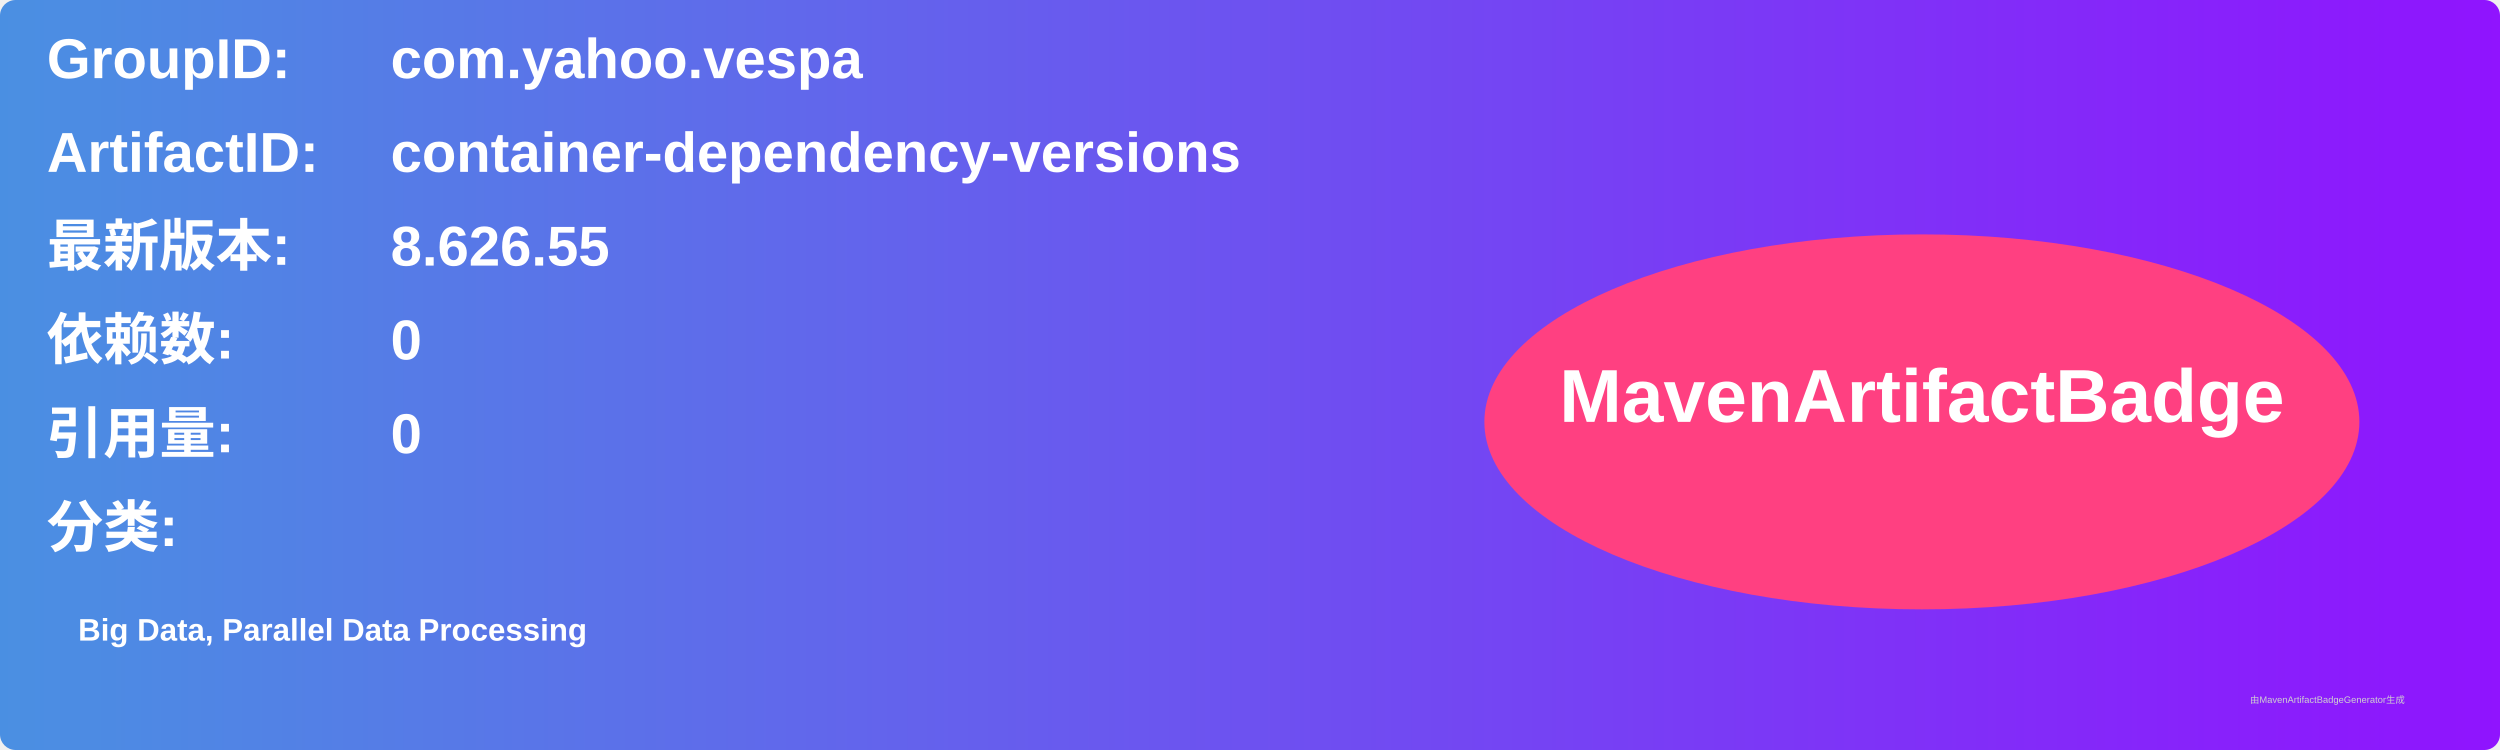
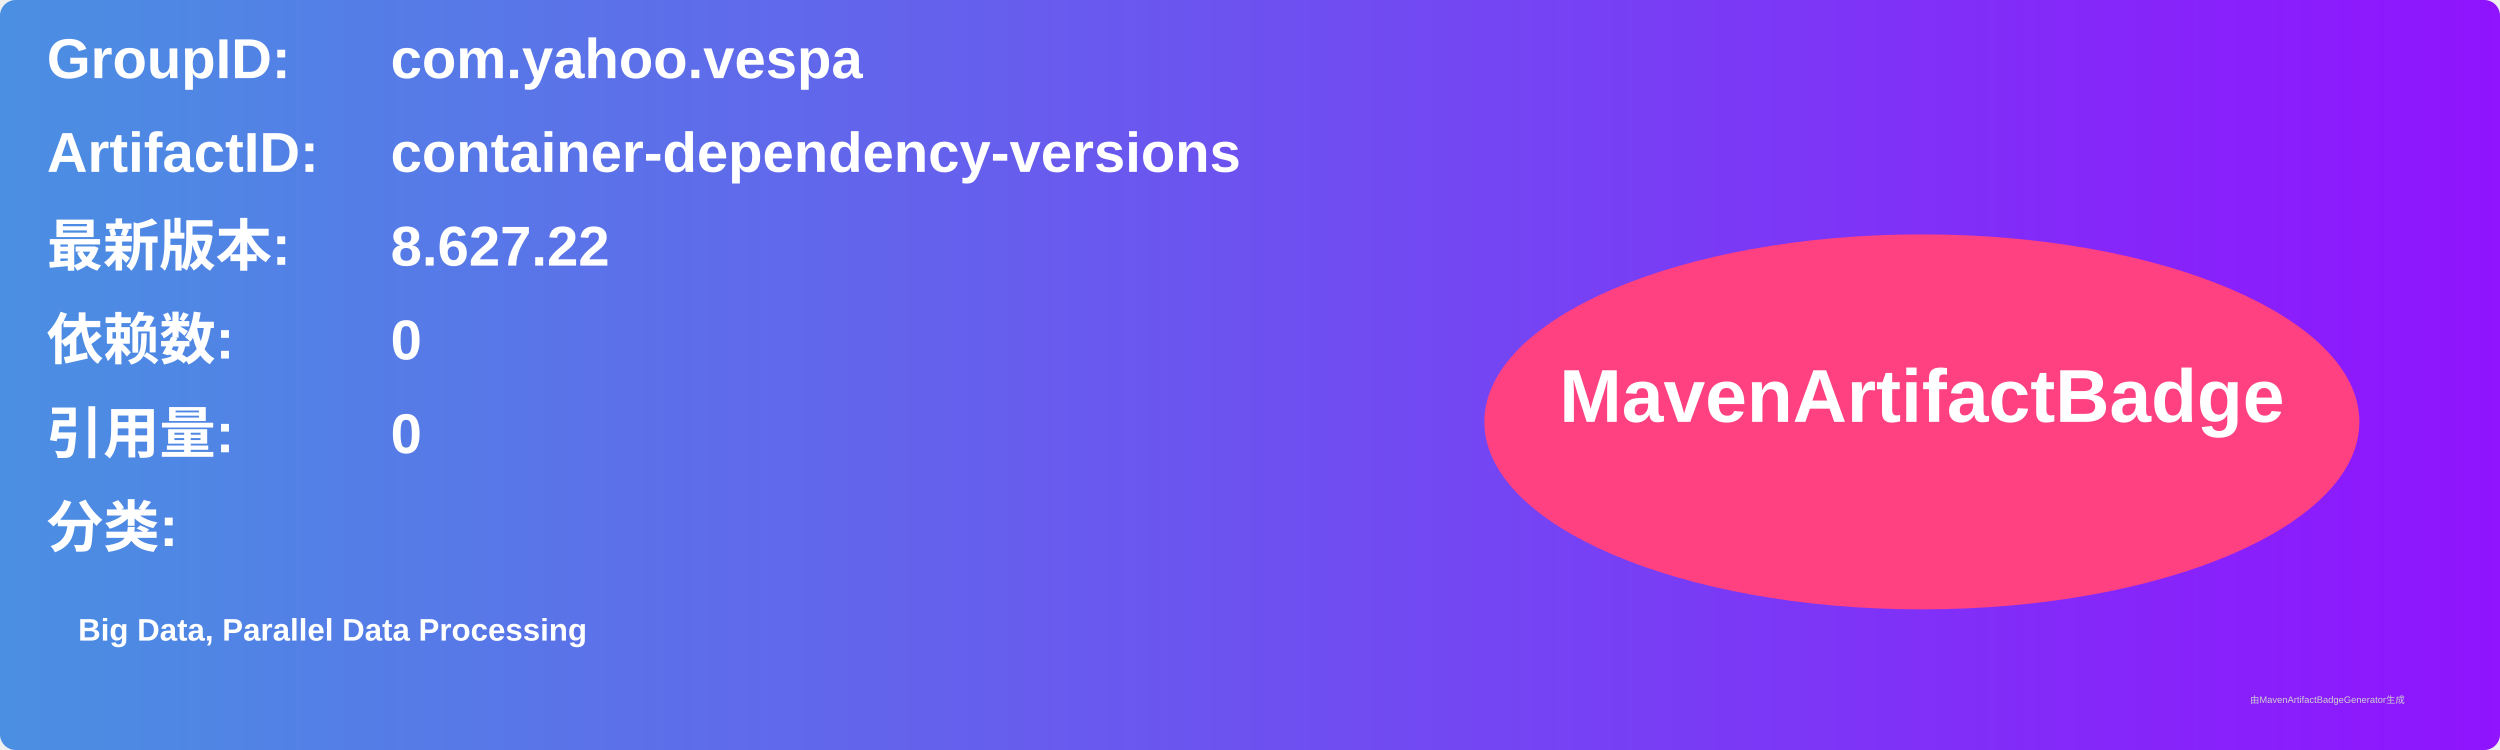
<svg xmlns="http://www.w3.org/2000/svg" width="800" height="240" viewBox="0 0 800 240">
  <linearGradient id="grad" x1="0%" y1="0%" x2="100%" y2="0%">
    <stop offset="0%" stop-color="#4a90e2" />
    <stop offset="100%" stop-color="#9013fe" />
  </linearGradient>
  <rect width="100%" height="100%" rx="5" ry="5" fill="url(#grad)" />
  <g transform="translate(15, 15)">
    <text x="0" y="10" font-family="Arial" font-size="18" fill="white" font-weight="bold" width="260">GroupID:</text>
    <text x="110" y="10" font-family="Arial" font-size="18" fill="white" font-weight="bold" width="460">com.yahoo.vespa</text>
    <text x="0" y="40" font-family="Arial" font-size="18" fill="white" font-weight="bold" width="260">ArtifactID:</text>
    <text x="110" y="40" font-family="Arial" font-size="18" fill="white" font-weight="bold" width="460">container-dependency-versions</text>
    <text x="0" y="70" font-family="Arial" font-size="18" fill="white" font-weight="bold">最新版本:</text>
    <text x="110" y="70" font-family="Arial" font-size="18" fill="white" font-weight="bold">
-       <tspan font-weight="bold">8.626.55</tspan>
+       <tspan font-weight="bold">8.627.22</tspan>
    </text>
    <text x="0" y="100" font-family="Arial" font-size="18" fill="white" font-weight="bold">依赖数: </text>
    <text x="110" y="100" font-family="Arial" font-size="18" fill="white">
      <tspan font-weight="bold">0</tspan>
    </text>
    <text x="0" y="130" font-family="Arial" font-size="18" fill="white" font-weight="bold">引用量: </text>
    <text x="110" y="130" font-family="Arial" font-size="18" fill="white">
      <tspan font-weight="bold">0</tspan>
    </text>
    <text x="0" y="160" font-family="Arial" font-size="18" fill="white" font-weight="bold">分类:</text>
    <text x="10" y="190" font-family="Arial" font-size="10" fill="white">
      <tspan font-weight="bold">Big Data, Parallel Data Processing</tspan>
    </text>
    <ellipse cx="600" cy="120" rx="140" ry="60" fill="#ff4081" />
    <text x="600" y="120" text-anchor="middle" font-family="Arial" font-size="24" fill="white" font-weight="bold">MavenArtifactBadge</text>
  </g>
  <text x="720" y="225" font-family="Arial" font-size="3" fill="#d0d0d0">由MavenArtifactBadgeGenerator生成</text>
</svg>
